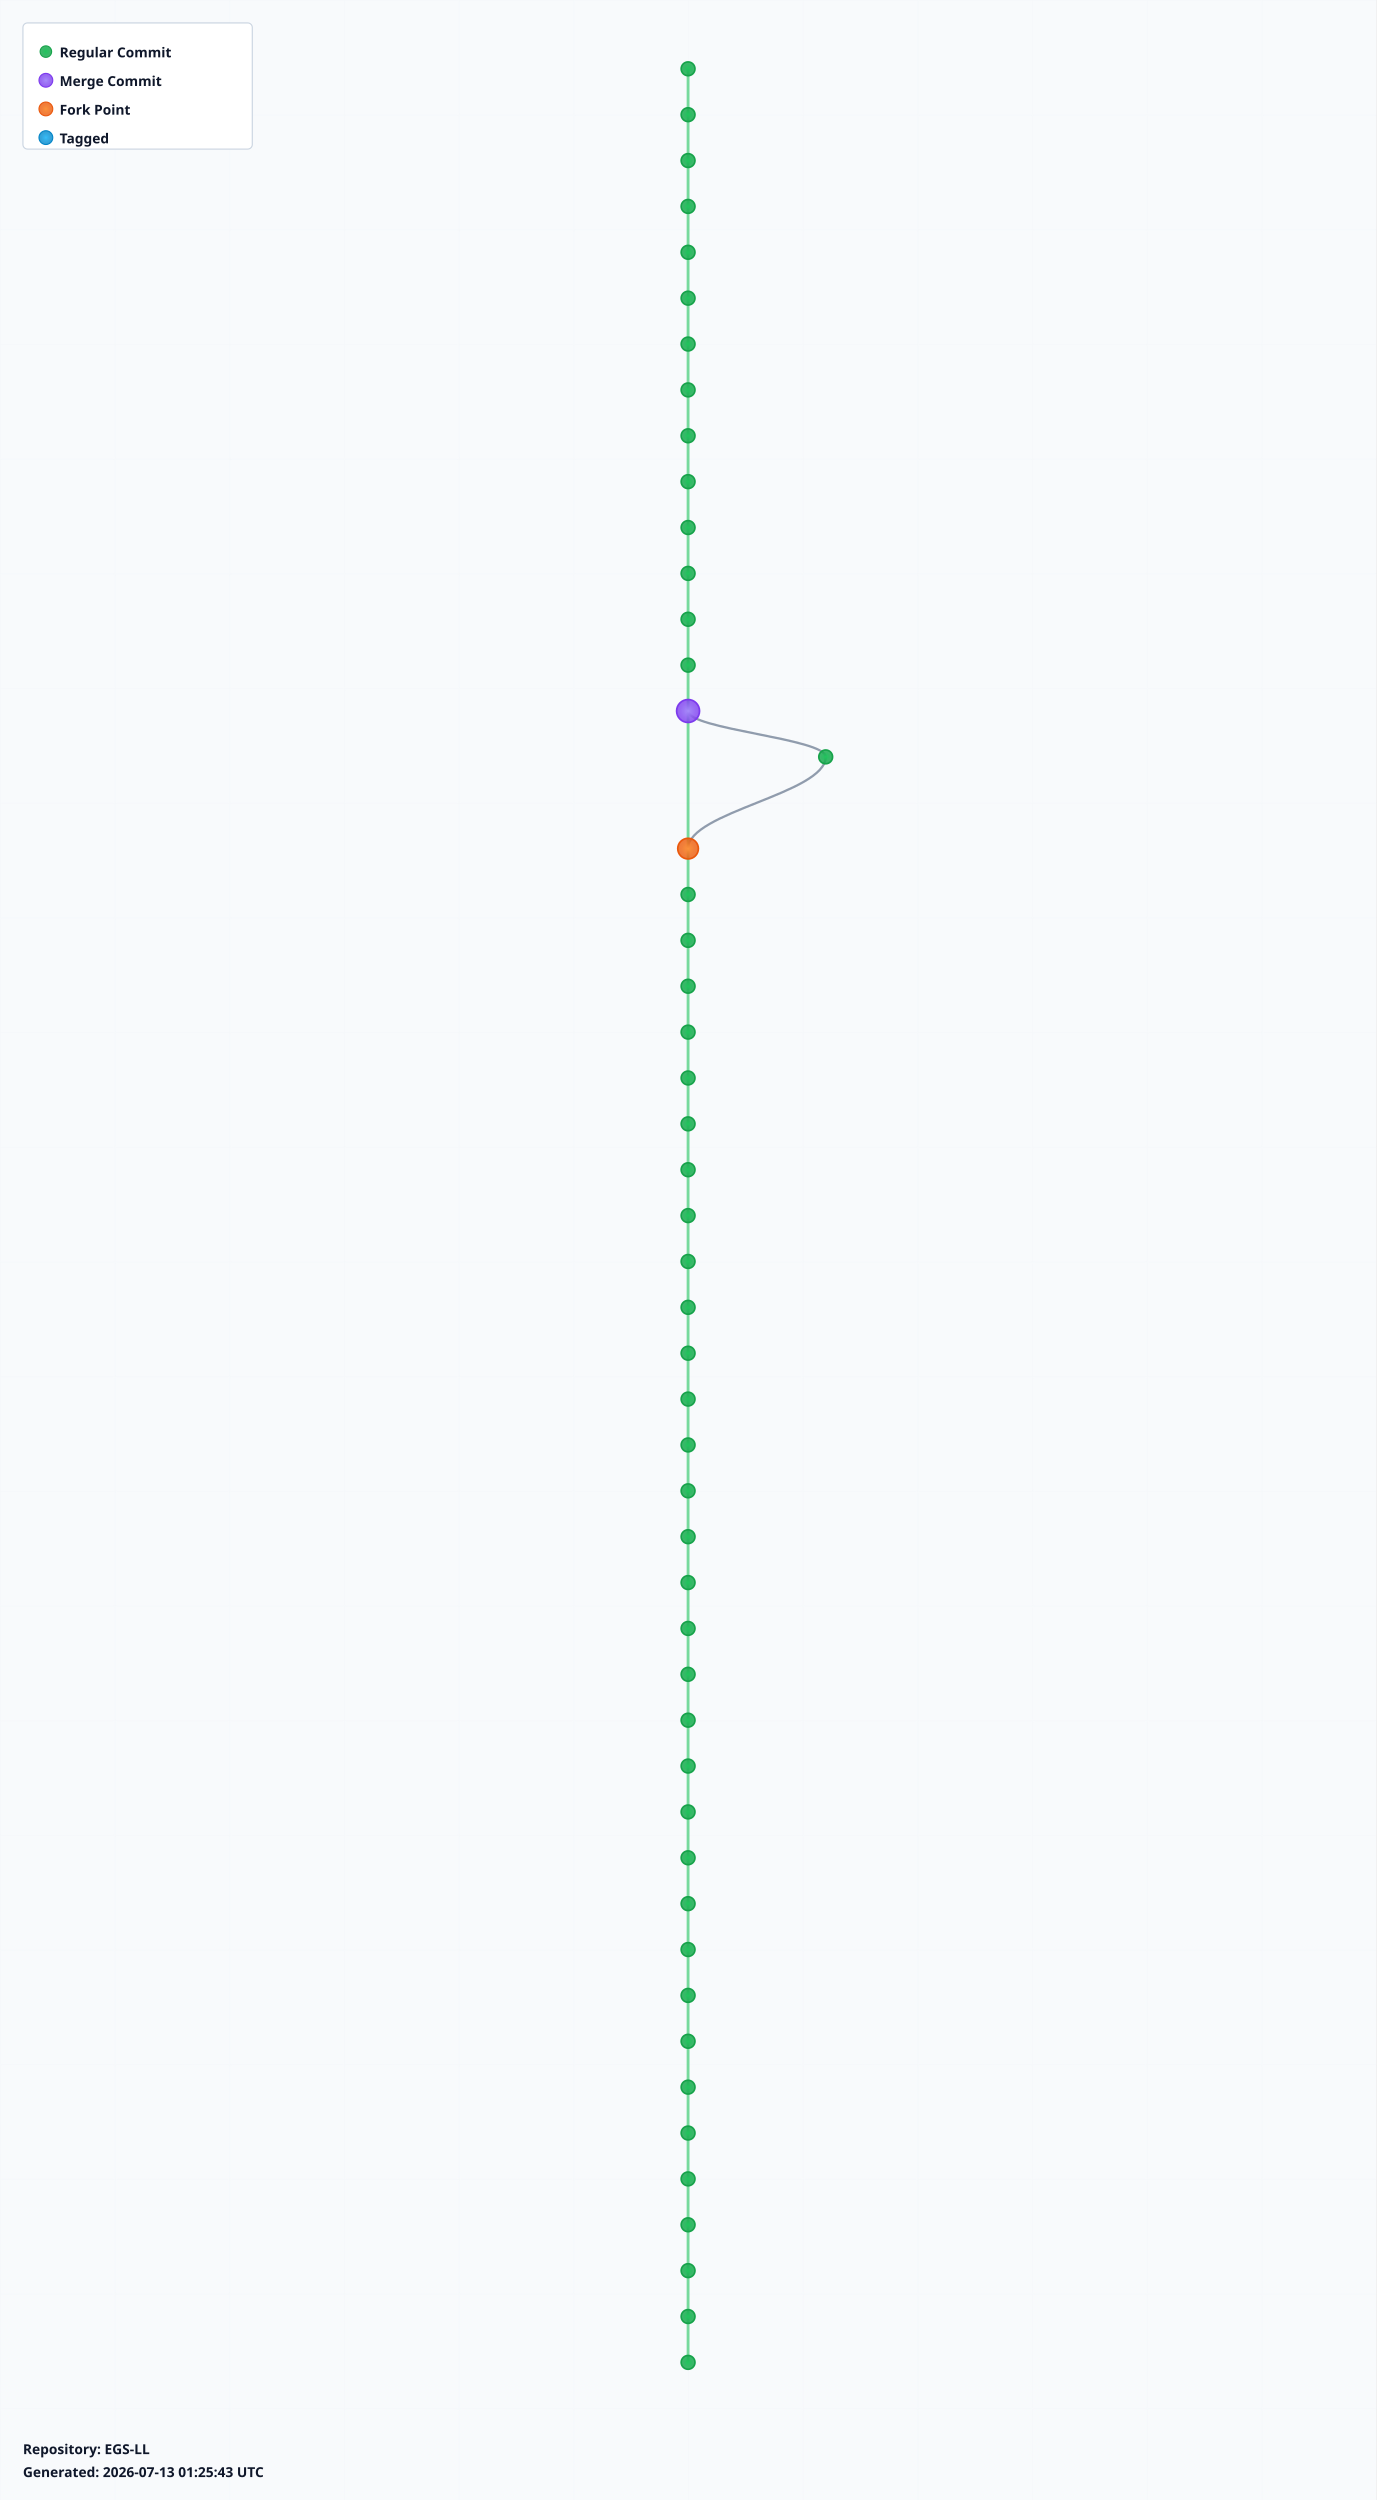
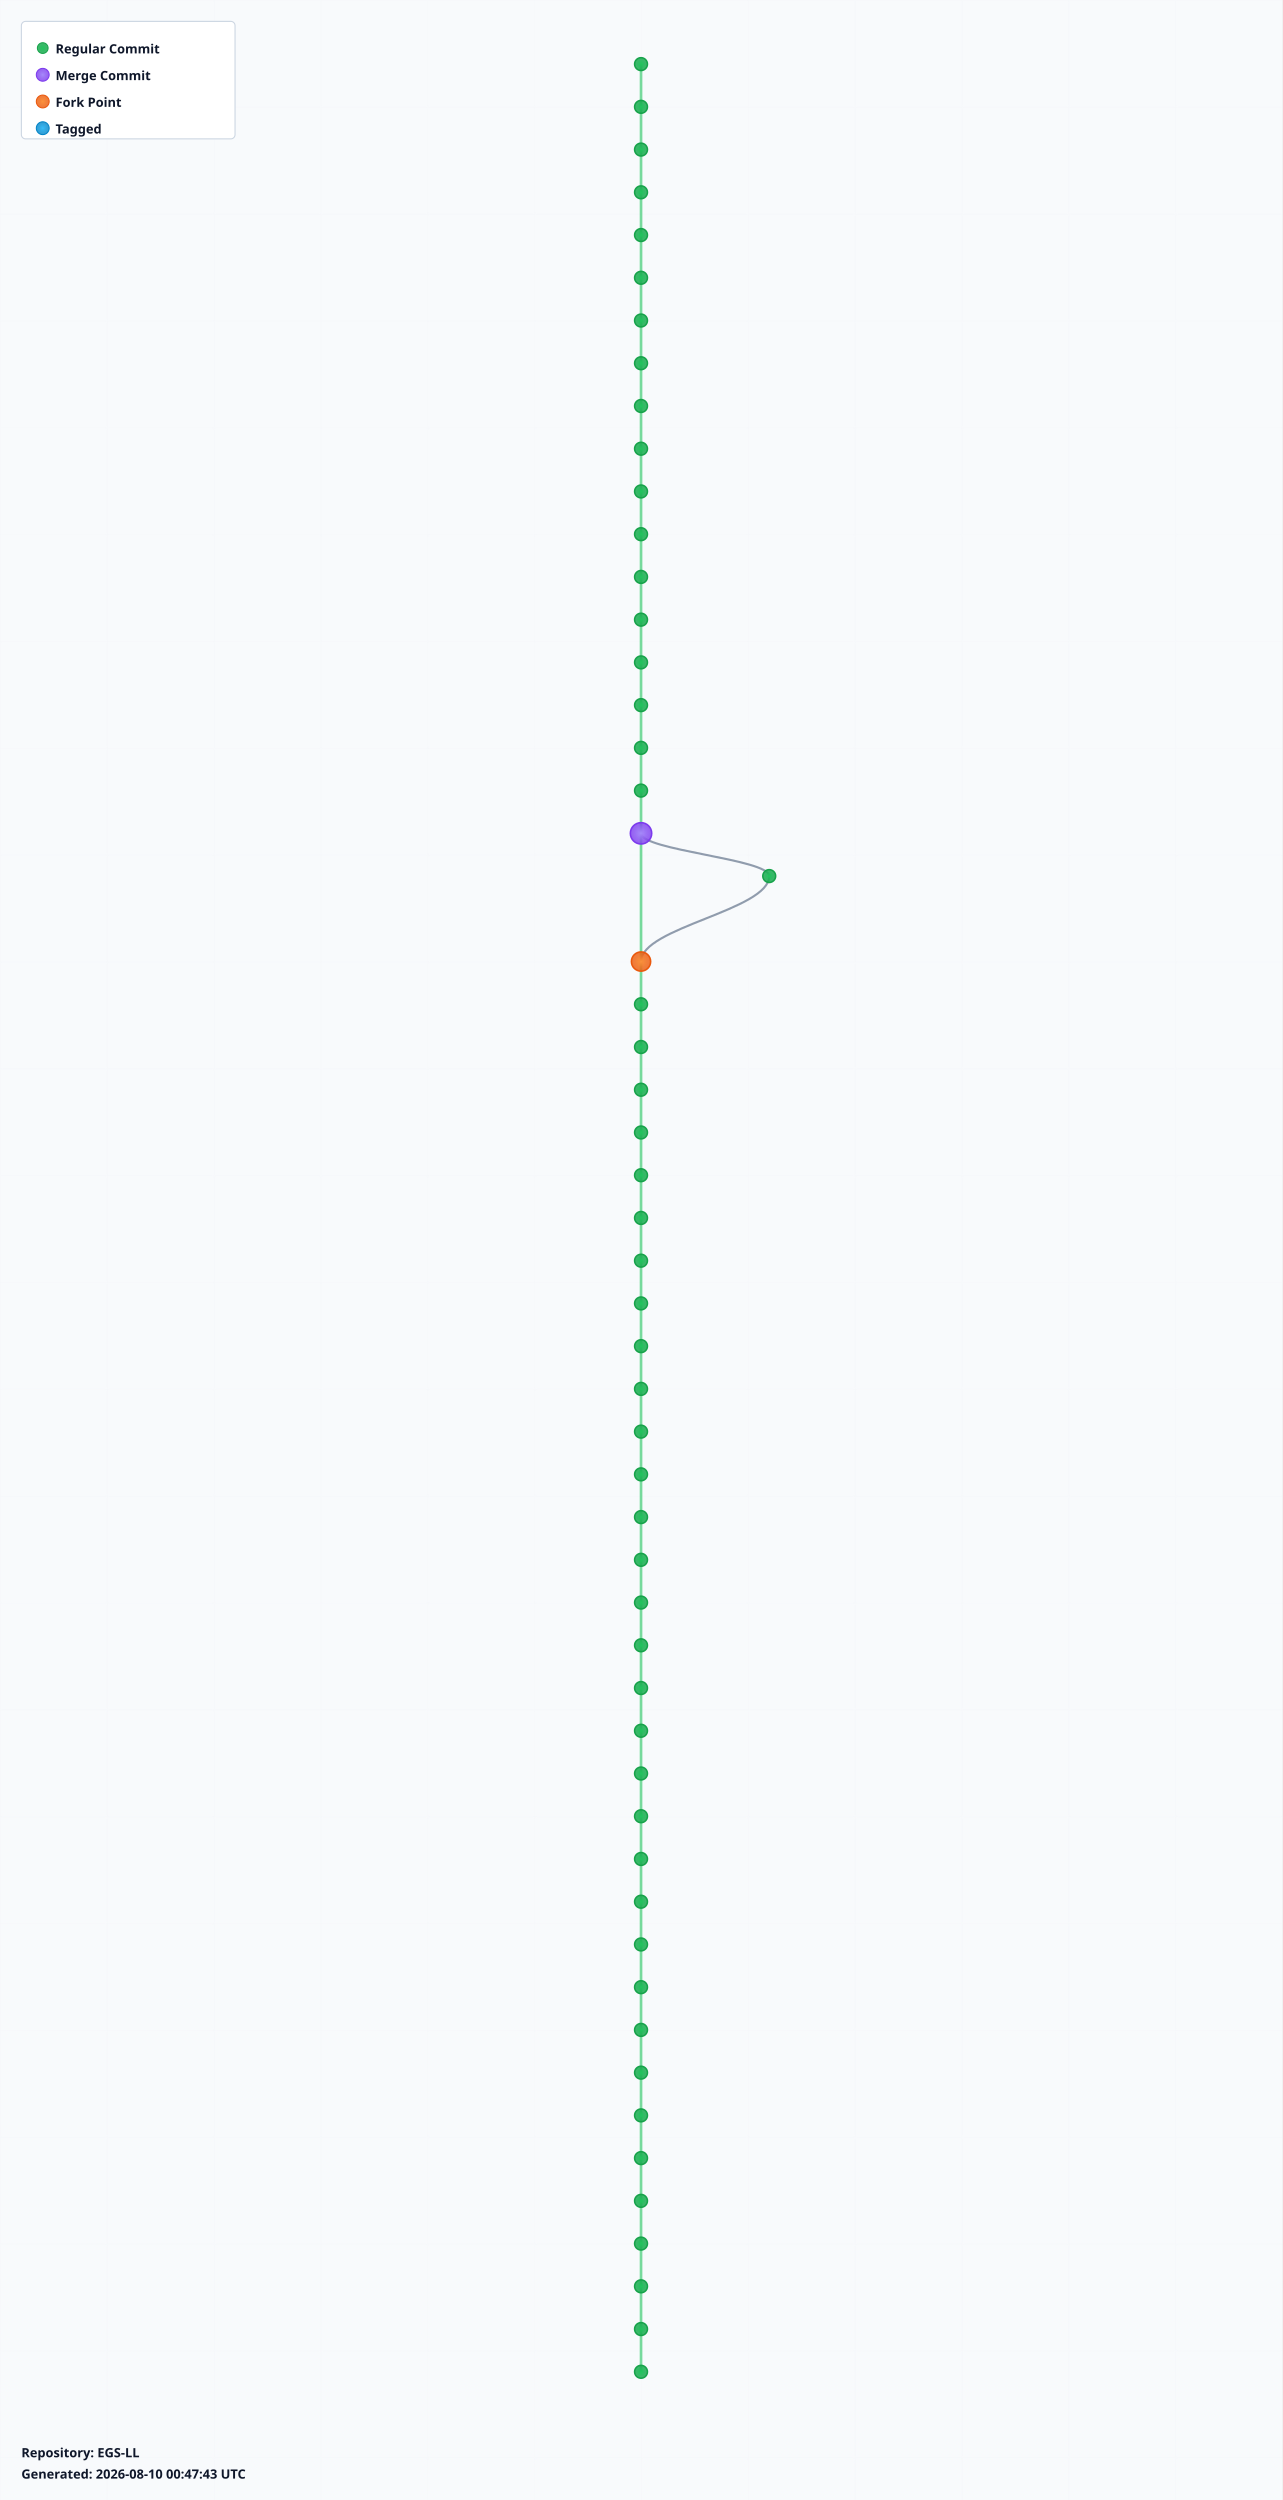
- <svg xmlns="http://www.w3.org/2000/svg" width="1200" height="2180" viewBox="0 0 1200 2180">
+ <svg xmlns="http://www.w3.org/2000/svg" width="1200" height="2340" viewBox="0 0 1200 2340">
  <defs>
    <radialGradient id="leafGradient">
      <stop offset="0%" style="stop-color:#22c55e;stop-opacity:1" />
      <stop offset="100%" style="stop-color:#16a34a;stop-opacity:0.8" />
    </radialGradient>
    <radialGradient id="mergeGradient">
      <stop offset="0%" style="stop-color:#a78bfa;stop-opacity:1" />
      <stop offset="100%" style="stop-color:#7c3aed;stop-opacity:0.8" />
    </radialGradient>
    <radialGradient id="forkGradient">
      <stop offset="0%" style="stop-color:#fb923c;stop-opacity:1" />
      <stop offset="100%" style="stop-color:#ea580c;stop-opacity:0.8" />
    </radialGradient>
    <radialGradient id="tagGradient">
      <stop offset="0%" style="stop-color:#38bdf8;stop-opacity:1" />
      <stop offset="100%" style="stop-color:#0284c7;stop-opacity:0.8" />
    </radialGradient>
    <style>
      .branch-line { stroke: #64748b; stroke-width: 2; fill: none; opacity: 0.7; }
      .trunk-line { stroke: #22c55e; stroke-width: 2.5; fill: none; opacity: 0.6; }
      .commit-leaf { cursor: pointer; }
      .commit-leaf:hover { filter: brightness(1.5); }
      .branch-label { font-family: sans-serif; font-size: 12px; font-weight: bold; fill: #0f172a; }
    </style>
  </defs>
-   <rect width="1200" height="2180" fill="#f8fafc" />
+   <rect width="1200" height="2340" fill="#f8fafc" />
  <defs>
    <pattern id="grid" width="100" height="100" patternUnits="userSpaceOnUse">
      <path d="M 100 0 L 0 0 0 100" fill="none" stroke="#e2e8f0" stroke-width="0.5" opacity="0.3" />
    </pattern>
  </defs>
-   <rect width="1200" height="2180" fill="url(#grid)" />
+   <rect width="1200" height="2340" fill="url(#grid)" />
  <g id="branches">
    <line class="trunk-line" x1="600" y1="60" x2="600" y2="100" />
    <line class="trunk-line" x1="600" y1="100" x2="600" y2="140" />
    <line class="trunk-line" x1="600" y1="140" x2="600" y2="180" />
    <line class="trunk-line" x1="600" y1="180" x2="600" y2="220" />
    <line class="trunk-line" x1="600" y1="220" x2="600" y2="260" />
    <line class="trunk-line" x1="600" y1="260" x2="600" y2="300" />
    <line class="trunk-line" x1="600" y1="300" x2="600" y2="340" />
    <line class="trunk-line" x1="600" y1="340" x2="600" y2="380" />
    <line class="trunk-line" x1="600" y1="380" x2="600" y2="420" />
    <line class="trunk-line" x1="600" y1="420" x2="600" y2="460" />
    <line class="trunk-line" x1="600" y1="460" x2="600" y2="500" />
    <line class="trunk-line" x1="600" y1="500" x2="600" y2="540" />
    <line class="trunk-line" x1="600" y1="540" x2="600" y2="580" />
    <line class="trunk-line" x1="600" y1="580" x2="600" y2="620" />
-     <line class="trunk-line" x1="600" y1="620" x2="600" y2="740" />
-     <path class="branch-line" d="M 600 620 C 600 636, 720 644, 720 660" />
-     <path class="branch-line" d="M 720 660 C 720 692, 600 708, 600 740" />
+     <line class="trunk-line" x1="600" y1="620" x2="600" y2="660" />
+     <line class="trunk-line" x1="600" y1="660" x2="600" y2="700" />
+     <line class="trunk-line" x1="600" y1="700" x2="600" y2="740" />
    <line class="trunk-line" x1="600" y1="740" x2="600" y2="780" />
-     <line class="trunk-line" x1="600" y1="780" x2="600" y2="820" />
-     <line class="trunk-line" x1="600" y1="820" x2="600" y2="860" />
-     <line class="trunk-line" x1="600" y1="860" x2="600" y2="900" />
+     <line class="trunk-line" x1="600" y1="780" x2="600" y2="900" />
+     <path class="branch-line" d="M 600 780 C 600 796, 720 804, 720 820" />
+     <path class="branch-line" d="M 720 820 C 720 852, 600 868, 600 900" />
    <line class="trunk-line" x1="600" y1="900" x2="600" y2="940" />
    <line class="trunk-line" x1="600" y1="940" x2="600" y2="980" />
    <line class="trunk-line" x1="600" y1="980" x2="600" y2="1020" />
    <line class="trunk-line" x1="600" y1="1020" x2="600" y2="1060" />
    <line class="trunk-line" x1="600" y1="1060" x2="600" y2="1100" />
    <line class="trunk-line" x1="600" y1="1100" x2="600" y2="1140" />
    <line class="trunk-line" x1="600" y1="1140" x2="600" y2="1180" />
    <line class="trunk-line" x1="600" y1="1180" x2="600" y2="1220" />
    <line class="trunk-line" x1="600" y1="1220" x2="600" y2="1260" />
    <line class="trunk-line" x1="600" y1="1260" x2="600" y2="1300" />
    <line class="trunk-line" x1="600" y1="1300" x2="600" y2="1340" />
    <line class="trunk-line" x1="600" y1="1340" x2="600" y2="1380" />
    <line class="trunk-line" x1="600" y1="1380" x2="600" y2="1420" />
    <line class="trunk-line" x1="600" y1="1420" x2="600" y2="1460" />
    <line class="trunk-line" x1="600" y1="1460" x2="600" y2="1500" />
    <line class="trunk-line" x1="600" y1="1500" x2="600" y2="1540" />
    <line class="trunk-line" x1="600" y1="1540" x2="600" y2="1580" />
    <line class="trunk-line" x1="600" y1="1580" x2="600" y2="1620" />
    <line class="trunk-line" x1="600" y1="1620" x2="600" y2="1660" />
    <line class="trunk-line" x1="600" y1="1660" x2="600" y2="1700" />
    <line class="trunk-line" x1="600" y1="1700" x2="600" y2="1740" />
    <line class="trunk-line" x1="600" y1="1740" x2="600" y2="1780" />
    <line class="trunk-line" x1="600" y1="1780" x2="600" y2="1820" />
    <line class="trunk-line" x1="600" y1="1820" x2="600" y2="1860" />
    <line class="trunk-line" x1="600" y1="1860" x2="600" y2="1900" />
    <line class="trunk-line" x1="600" y1="1900" x2="600" y2="1940" />
    <line class="trunk-line" x1="600" y1="1940" x2="600" y2="1980" />
    <line class="trunk-line" x1="600" y1="1980" x2="600" y2="2020" />
    <line class="trunk-line" x1="600" y1="2020" x2="600" y2="2060" />
+     <line class="trunk-line" x1="600" y1="2060" x2="600" y2="2100" />
+     <line class="trunk-line" x1="600" y1="2100" x2="600" y2="2140" />
+     <line class="trunk-line" x1="600" y1="2140" x2="600" y2="2180" />
+     <line class="trunk-line" x1="600" y1="2180" x2="600" y2="2220" />
  </g>
  <g id="commits">
    <circle class="commit-leaf" cx="600" cy="60" r="6" fill="url(#leafGradient)" stroke="#16a34a" stroke-width="1.5" />
    <circle class="commit-leaf" cx="600" cy="100" r="6" fill="url(#leafGradient)" stroke="#16a34a" stroke-width="1.5" />
    <circle class="commit-leaf" cx="600" cy="140" r="6" fill="url(#leafGradient)" stroke="#16a34a" stroke-width="1.5" />
    <circle class="commit-leaf" cx="600" cy="180" r="6" fill="url(#leafGradient)" stroke="#16a34a" stroke-width="1.5" />
    <circle class="commit-leaf" cx="600" cy="220" r="6" fill="url(#leafGradient)" stroke="#16a34a" stroke-width="1.5" />
    <circle class="commit-leaf" cx="600" cy="260" r="6" fill="url(#leafGradient)" stroke="#16a34a" stroke-width="1.5" />
    <circle class="commit-leaf" cx="600" cy="300" r="6" fill="url(#leafGradient)" stroke="#16a34a" stroke-width="1.5" />
    <circle class="commit-leaf" cx="600" cy="340" r="6" fill="url(#leafGradient)" stroke="#16a34a" stroke-width="1.5" />
    <circle class="commit-leaf" cx="600" cy="380" r="6" fill="url(#leafGradient)" stroke="#16a34a" stroke-width="1.5" />
    <circle class="commit-leaf" cx="600" cy="420" r="6" fill="url(#leafGradient)" stroke="#16a34a" stroke-width="1.5" />
    <circle class="commit-leaf" cx="600" cy="460" r="6" fill="url(#leafGradient)" stroke="#16a34a" stroke-width="1.5" />
    <circle class="commit-leaf" cx="600" cy="500" r="6" fill="url(#leafGradient)" stroke="#16a34a" stroke-width="1.5" />
    <circle class="commit-leaf" cx="600" cy="540" r="6" fill="url(#leafGradient)" stroke="#16a34a" stroke-width="1.5" />
    <circle class="commit-leaf" cx="600" cy="580" r="6" fill="url(#leafGradient)" stroke="#16a34a" stroke-width="1.5" />
-     <circle class="commit-leaf" cx="600" cy="620" r="10" fill="url(#mergeGradient)" stroke="#7c3aed" stroke-width="1.5" />
-     <circle class="commit-leaf" cx="720" cy="660" r="6" fill="url(#leafGradient)" stroke="#16a34a" stroke-width="1.5" />
-     <circle class="commit-leaf" cx="600" cy="740" r="9" fill="url(#forkGradient)" stroke="#ea580c" stroke-width="1.5" />
-     <circle class="commit-leaf" cx="600" cy="780" r="6" fill="url(#leafGradient)" stroke="#16a34a" stroke-width="1.5" />
-     <circle class="commit-leaf" cx="600" cy="820" r="6" fill="url(#leafGradient)" stroke="#16a34a" stroke-width="1.5" />
-     <circle class="commit-leaf" cx="600" cy="860" r="6" fill="url(#leafGradient)" stroke="#16a34a" stroke-width="1.5" />
-     <circle class="commit-leaf" cx="600" cy="900" r="6" fill="url(#leafGradient)" stroke="#16a34a" stroke-width="1.5" />
+     <circle class="commit-leaf" cx="600" cy="620" r="6" fill="url(#leafGradient)" stroke="#16a34a" stroke-width="1.5" />
+     <circle class="commit-leaf" cx="600" cy="660" r="6" fill="url(#leafGradient)" stroke="#16a34a" stroke-width="1.5" />
+     <circle class="commit-leaf" cx="600" cy="700" r="6" fill="url(#leafGradient)" stroke="#16a34a" stroke-width="1.5" />
+     <circle class="commit-leaf" cx="600" cy="740" r="6" fill="url(#leafGradient)" stroke="#16a34a" stroke-width="1.5" />
+     <circle class="commit-leaf" cx="600" cy="780" r="10" fill="url(#mergeGradient)" stroke="#7c3aed" stroke-width="1.5" />
+     <circle class="commit-leaf" cx="720" cy="820" r="6" fill="url(#leafGradient)" stroke="#16a34a" stroke-width="1.5" />
+     <circle class="commit-leaf" cx="600" cy="900" r="9" fill="url(#forkGradient)" stroke="#ea580c" stroke-width="1.5" />
    <circle class="commit-leaf" cx="600" cy="940" r="6" fill="url(#leafGradient)" stroke="#16a34a" stroke-width="1.5" />
    <circle class="commit-leaf" cx="600" cy="980" r="6" fill="url(#leafGradient)" stroke="#16a34a" stroke-width="1.5" />
    <circle class="commit-leaf" cx="600" cy="1020" r="6" fill="url(#leafGradient)" stroke="#16a34a" stroke-width="1.5" />
    <circle class="commit-leaf" cx="600" cy="1060" r="6" fill="url(#leafGradient)" stroke="#16a34a" stroke-width="1.5" />
    <circle class="commit-leaf" cx="600" cy="1100" r="6" fill="url(#leafGradient)" stroke="#16a34a" stroke-width="1.5" />
    <circle class="commit-leaf" cx="600" cy="1140" r="6" fill="url(#leafGradient)" stroke="#16a34a" stroke-width="1.5" />
    <circle class="commit-leaf" cx="600" cy="1180" r="6" fill="url(#leafGradient)" stroke="#16a34a" stroke-width="1.5" />
    <circle class="commit-leaf" cx="600" cy="1220" r="6" fill="url(#leafGradient)" stroke="#16a34a" stroke-width="1.5" />
    <circle class="commit-leaf" cx="600" cy="1260" r="6" fill="url(#leafGradient)" stroke="#16a34a" stroke-width="1.5" />
    <circle class="commit-leaf" cx="600" cy="1300" r="6" fill="url(#leafGradient)" stroke="#16a34a" stroke-width="1.5" />
    <circle class="commit-leaf" cx="600" cy="1340" r="6" fill="url(#leafGradient)" stroke="#16a34a" stroke-width="1.5" />
    <circle class="commit-leaf" cx="600" cy="1380" r="6" fill="url(#leafGradient)" stroke="#16a34a" stroke-width="1.5" />
    <circle class="commit-leaf" cx="600" cy="1420" r="6" fill="url(#leafGradient)" stroke="#16a34a" stroke-width="1.5" />
    <circle class="commit-leaf" cx="600" cy="1460" r="6" fill="url(#leafGradient)" stroke="#16a34a" stroke-width="1.5" />
    <circle class="commit-leaf" cx="600" cy="1500" r="6" fill="url(#leafGradient)" stroke="#16a34a" stroke-width="1.5" />
    <circle class="commit-leaf" cx="600" cy="1540" r="6" fill="url(#leafGradient)" stroke="#16a34a" stroke-width="1.5" />
    <circle class="commit-leaf" cx="600" cy="1580" r="6" fill="url(#leafGradient)" stroke="#16a34a" stroke-width="1.5" />
    <circle class="commit-leaf" cx="600" cy="1620" r="6" fill="url(#leafGradient)" stroke="#16a34a" stroke-width="1.5" />
    <circle class="commit-leaf" cx="600" cy="1660" r="6" fill="url(#leafGradient)" stroke="#16a34a" stroke-width="1.5" />
    <circle class="commit-leaf" cx="600" cy="1700" r="6" fill="url(#leafGradient)" stroke="#16a34a" stroke-width="1.5" />
    <circle class="commit-leaf" cx="600" cy="1740" r="6" fill="url(#leafGradient)" stroke="#16a34a" stroke-width="1.5" />
    <circle class="commit-leaf" cx="600" cy="1780" r="6" fill="url(#leafGradient)" stroke="#16a34a" stroke-width="1.5" />
    <circle class="commit-leaf" cx="600" cy="1820" r="6" fill="url(#leafGradient)" stroke="#16a34a" stroke-width="1.5" />
    <circle class="commit-leaf" cx="600" cy="1860" r="6" fill="url(#leafGradient)" stroke="#16a34a" stroke-width="1.5" />
    <circle class="commit-leaf" cx="600" cy="1900" r="6" fill="url(#leafGradient)" stroke="#16a34a" stroke-width="1.5" />
    <circle class="commit-leaf" cx="600" cy="1940" r="6" fill="url(#leafGradient)" stroke="#16a34a" stroke-width="1.5" />
    <circle class="commit-leaf" cx="600" cy="1980" r="6" fill="url(#leafGradient)" stroke="#16a34a" stroke-width="1.5" />
    <circle class="commit-leaf" cx="600" cy="2020" r="6" fill="url(#leafGradient)" stroke="#16a34a" stroke-width="1.5" />
    <circle class="commit-leaf" cx="600" cy="2060" r="6" fill="url(#leafGradient)" stroke="#16a34a" stroke-width="1.5" />
+     <circle class="commit-leaf" cx="600" cy="2100" r="6" fill="url(#leafGradient)" stroke="#16a34a" stroke-width="1.5" />
+     <circle class="commit-leaf" cx="600" cy="2140" r="6" fill="url(#leafGradient)" stroke="#16a34a" stroke-width="1.5" />
+     <circle class="commit-leaf" cx="600" cy="2180" r="6" fill="url(#leafGradient)" stroke="#16a34a" stroke-width="1.5" />
+     <circle class="commit-leaf" cx="600" cy="2220" r="6" fill="url(#leafGradient)" stroke="#16a34a" stroke-width="1.5" />
  </g>
  <g id="legend" transform="translate(20, 20)">
    <rect width="200" height="110" fill="white" stroke="#cbd5e1" stroke-width="1" rx="4" />
    <circle cx="20" cy="25" r="5" fill="url(#leafGradient)" stroke="#16a34a" />
    <text x="32" y="30" class="branch-label" font-size="12">Regular Commit</text>
    <circle cx="20" cy="50" r="6" fill="url(#mergeGradient)" stroke="#7c3aed" />
    <text x="32" y="55" class="branch-label" font-size="12">Merge Commit</text>
    <circle cx="20" cy="75" r="6" fill="url(#forkGradient)" stroke="#ea580c" />
    <text x="32" y="80" class="branch-label" font-size="12">Fork Point</text>
    <circle cx="20" cy="100" r="6" fill="url(#tagGradient)" stroke="#0284c7" />
    <text x="32" y="105" class="branch-label" font-size="12">Tagged</text>
  </g>
-   <g id="info" transform="translate(20, 2140)">
+   <g id="info" transform="translate(20, 2300)">
    <text x="0" y="0" class="branch-label" font-size="12" fill="#666">
      Repository: EGS-LL
    </text>
    <text x="0" y="20" class="branch-label" font-size="10" fill="#999">
-       Generated: 2026-07-13 01:25:43 UTC
+       Generated: 2026-08-10 00:47:43 UTC
    </text>
  </g>
</svg>
